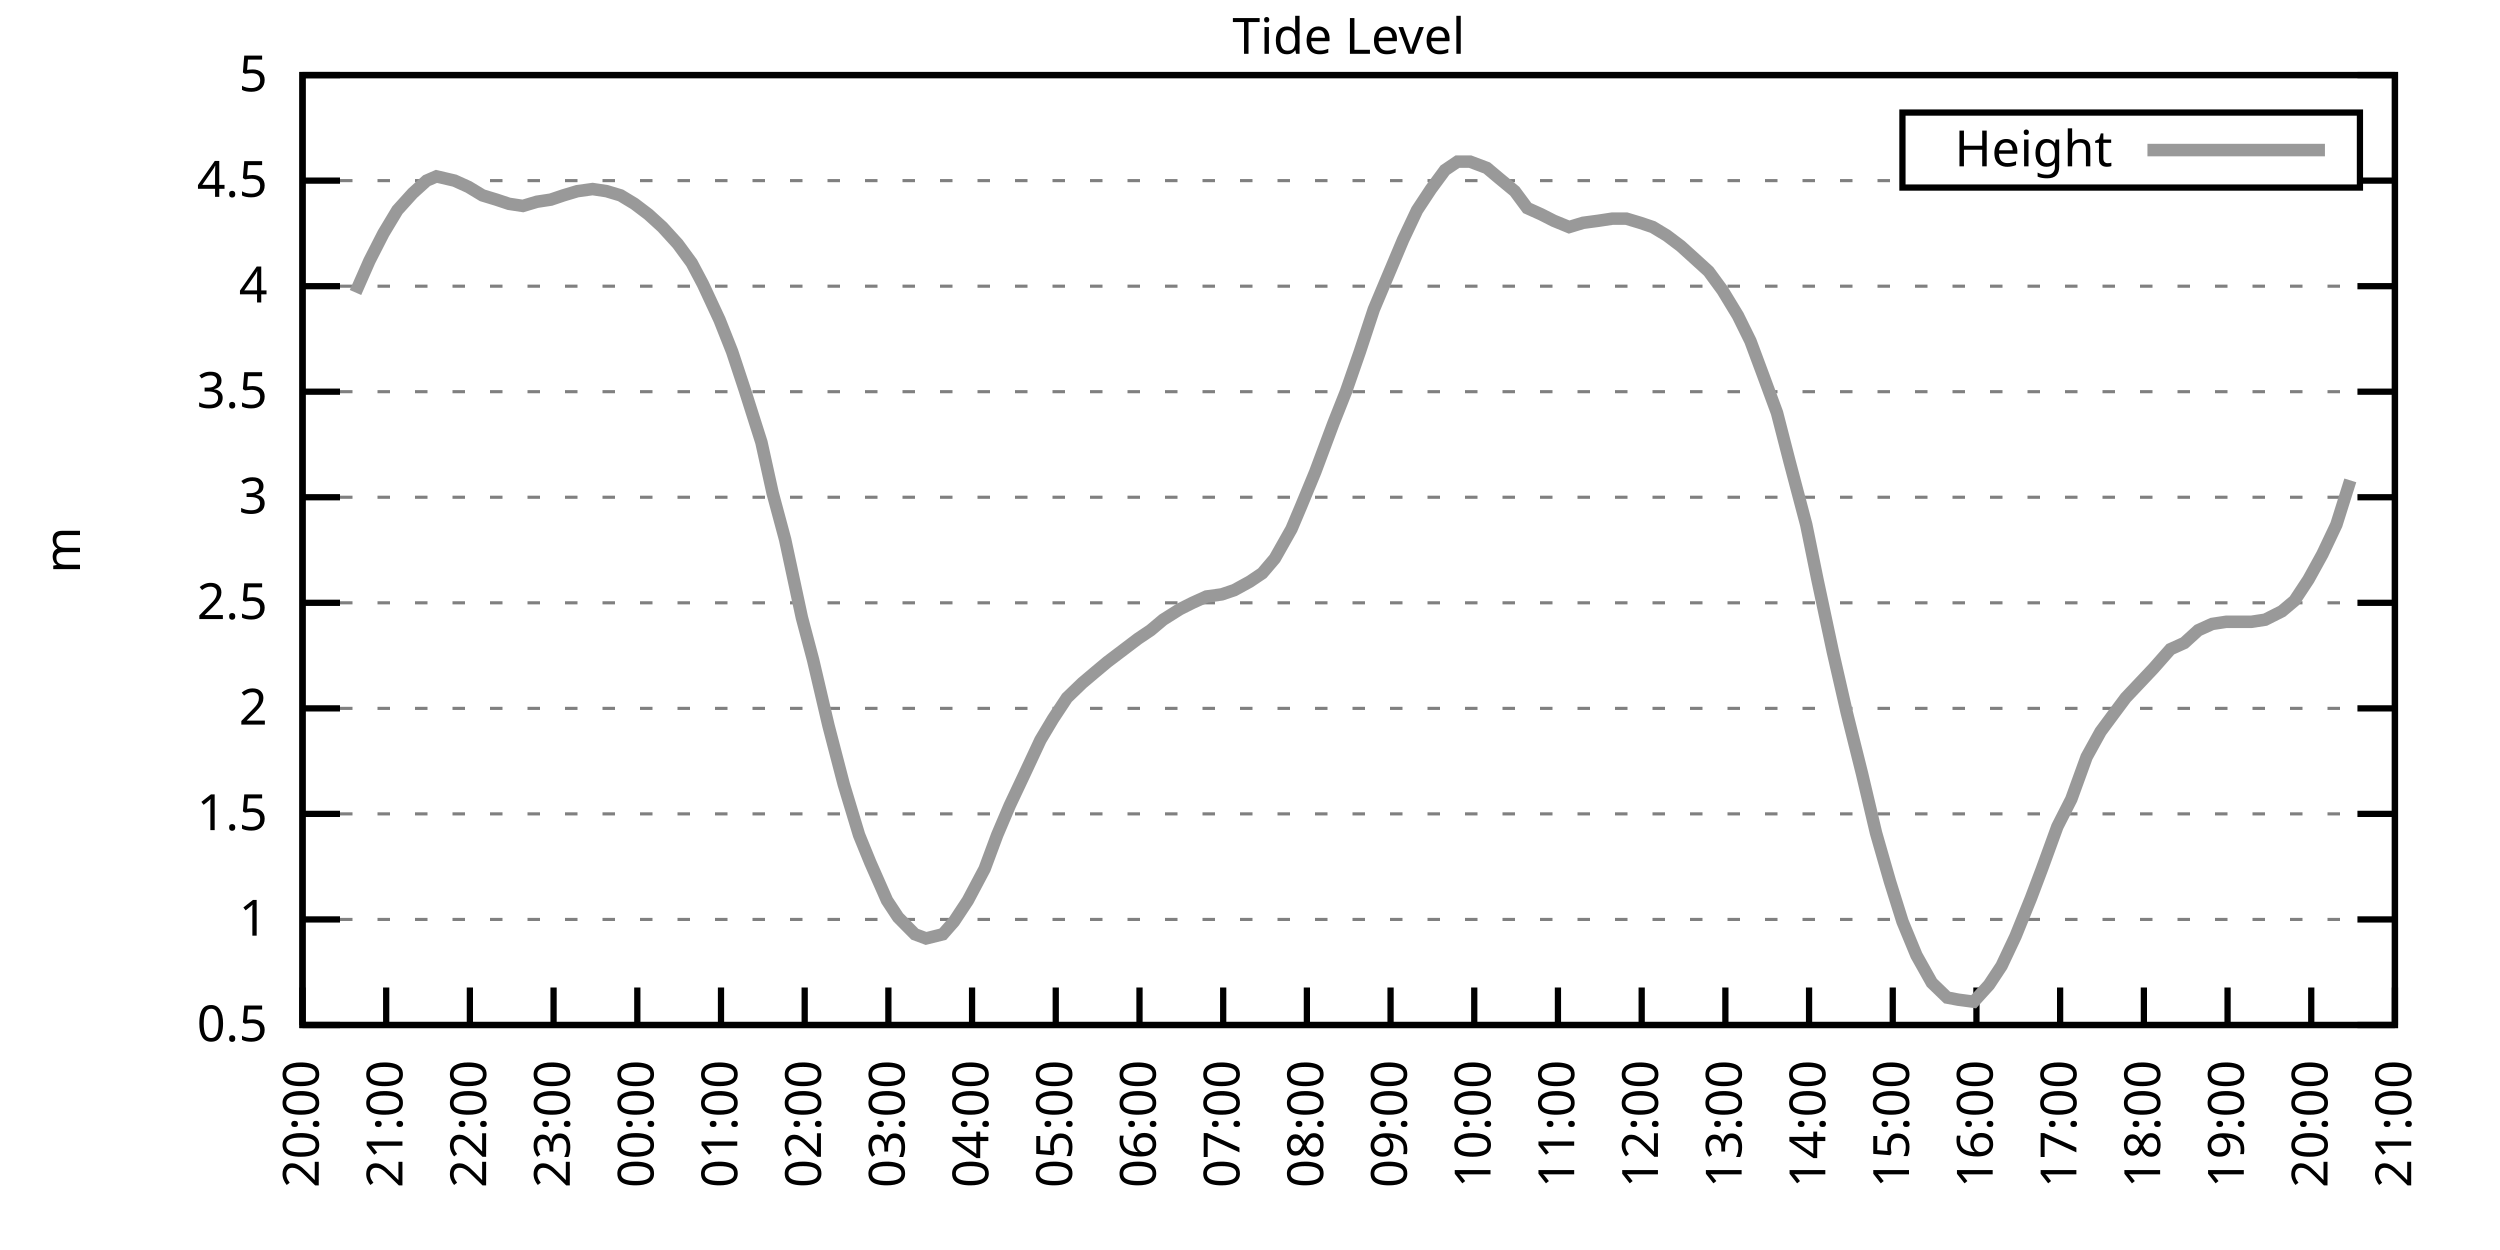
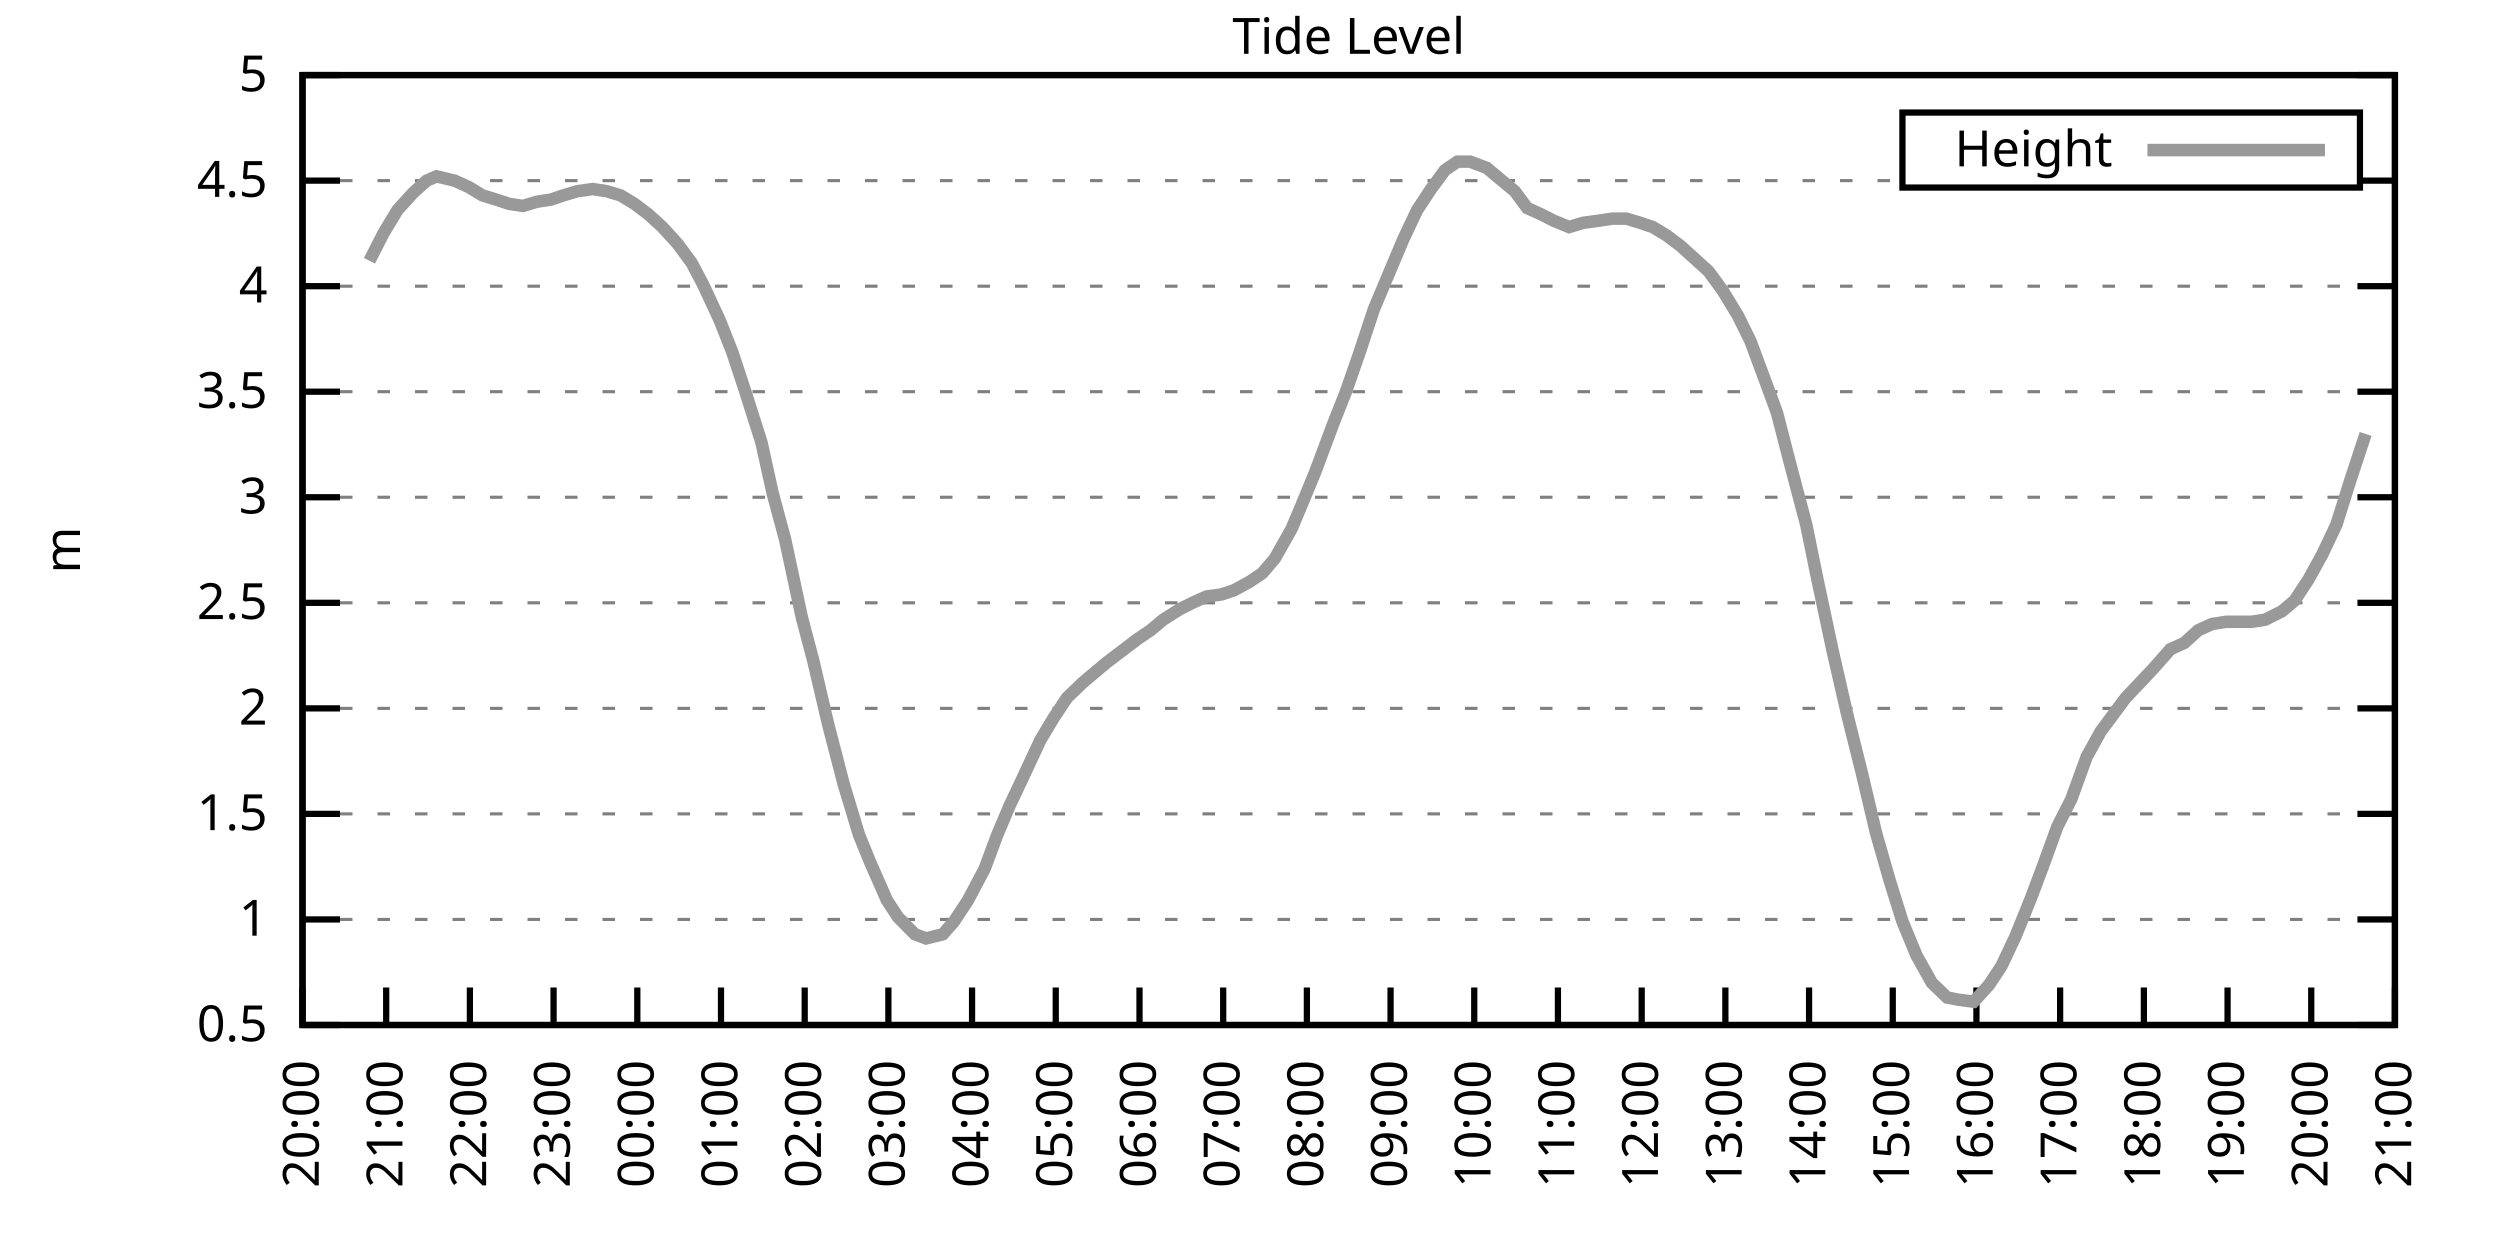
<svg xmlns="http://www.w3.org/2000/svg" xmlns:xlink="http://www.w3.org/1999/xlink" width="400" height="200" viewBox="0 0 400 200">
  <g id="gnuplot_canvas">
    <rect x="0" y="0" width="400" height="200" fill="none" />
    <defs>
      <circle id="gpDot" r="0.5" stroke-width="0.5" stroke="currentColor" />
      <path id="gpPt0" stroke-width="0.333" stroke="currentColor" d="M-1,0 h2 M0,-1 v2" />
      <path id="gpPt1" stroke-width="0.333" stroke="currentColor" d="M-1,-1 L1,1 M1,-1 L-1,1" />
      <path id="gpPt2" stroke-width="0.333" stroke="currentColor" d="M-1,0 L1,0 M0,-1 L0,1 M-1,-1 L1,1 M-1,1 L1,-1" />
      <rect id="gpPt3" stroke-width="0.333" stroke="currentColor" x="-1" y="-1" width="2" height="2" />
      <rect id="gpPt4" stroke-width="0.333" stroke="currentColor" fill="currentColor" x="-1" y="-1" width="2" height="2" />
      <circle id="gpPt5" stroke-width="0.333" stroke="currentColor" cx="0" cy="0" r="1" />
      <use xlink:href="#gpPt5" id="gpPt6" fill="currentColor" stroke="none" />
      <path id="gpPt7" stroke-width="0.333" stroke="currentColor" d="M0,-1.33 L-1.33,0.67 L1.33,0.67 z" />
      <use xlink:href="#gpPt7" id="gpPt8" fill="currentColor" stroke="none" />
      <use xlink:href="#gpPt7" id="gpPt9" stroke="currentColor" transform="rotate(180)" />
      <use xlink:href="#gpPt9" id="gpPt10" fill="currentColor" stroke="none" />
      <use xlink:href="#gpPt3" id="gpPt11" stroke="currentColor" transform="rotate(45)" />
      <use xlink:href="#gpPt11" id="gpPt12" fill="currentColor" stroke="none" />
      <path id="gpPt13" stroke-width="0.333" stroke="currentColor" d="M0,1.330 L1.265,0.411 L0.782,-1.067 L-0.782,-1.076 L-1.265,0.411 z" />
      <use xlink:href="#gpPt13" id="gpPt14" fill="currentColor" stroke="none" />
      <filter id="textbox" filterUnits="objectBoundingBox" x="0" y="0" height="1" width="1">
        <feFlood flood-color="white" flood-opacity="1" result="bgnd" />
        <feComposite in="SourceGraphic" in2="bgnd" operator="atop" />
      </filter>
      <filter id="greybox" filterUnits="objectBoundingBox" x="0" y="0" height="1" width="1">
        <feFlood flood-color="lightgrey" flood-opacity="1" result="grey" />
        <feComposite in="SourceGraphic" in2="grey" operator="atop" />
      </filter>
    </defs>
    <g fill="none" color="white" stroke="currentColor" stroke-width="1.00" stroke-linecap="butt" stroke-linejoin="miter">
</g>
    <g fill="none" color="black" stroke="currentColor" stroke-width="1.00" stroke-linecap="butt" stroke-linejoin="miter">
      <g stroke="none" shape-rendering="crispEdges">
        <polygon fill="rgb(255, 255, 255)" points="48.40,164.00 383.18,164.00 383.18,12.02 48.40,12.02 " />
      </g>
    </g>
    <g fill="none" color="black" stroke="currentColor" stroke-width="1.00" stroke-linecap="butt" stroke-linejoin="miter">
</g>
    <g fill="none" color="black" stroke="black" stroke-width="0.50" stroke-linecap="butt" stroke-linejoin="miter">
</g>
    <g fill="none" color="gray" stroke="currentColor" stroke-width="0.50" stroke-linecap="butt" stroke-linejoin="miter">
      <path stroke="gray" stroke-dasharray="2,4" class="gridline" d="M48.40,164.00 L383.19,164.00  " />
    </g>
    <g fill="none" color="gray" stroke="gray" stroke-width="1.00" stroke-linecap="butt" stroke-linejoin="miter">
</g>
    <g fill="none" color="black" stroke="currentColor" stroke-width="1.00" stroke-linecap="butt" stroke-linejoin="miter">
      <path stroke="black" d="M48.40,164.00 L54.40,164.00 M383.19,164.00 L377.19,164.00  " />
      <g transform="translate(42.80,166.60)" stroke="none" fill="black" font-family="Sans" font-size="8.00" text-anchor="end">
        <text>
          <tspan font-family="Sans"> 0.5</tspan>
        </text>
      </g>
    </g>
    <g fill="none" color="black" stroke="currentColor" stroke-width="1.00" stroke-linecap="butt" stroke-linejoin="miter">
</g>
    <g fill="none" color="black" stroke="black" stroke-width="0.50" stroke-linecap="butt" stroke-linejoin="miter">
</g>
    <g fill="none" color="gray" stroke="currentColor" stroke-width="0.50" stroke-linecap="butt" stroke-linejoin="miter">
      <path stroke="gray" stroke-dasharray="2,4" class="gridline" d="M48.40,147.11 L383.19,147.11  " />
    </g>
    <g fill="none" color="gray" stroke="gray" stroke-width="1.00" stroke-linecap="butt" stroke-linejoin="miter">
</g>
    <g fill="none" color="black" stroke="currentColor" stroke-width="1.00" stroke-linecap="butt" stroke-linejoin="miter">
      <path stroke="black" d="M48.40,147.11 L54.40,147.11 M383.19,147.11 L377.19,147.11  " />
      <g transform="translate(42.80,149.71)" stroke="none" fill="black" font-family="Sans" font-size="8.00" text-anchor="end">
        <text>
          <tspan font-family="Sans"> 1</tspan>
        </text>
      </g>
    </g>
    <g fill="none" color="black" stroke="currentColor" stroke-width="1.00" stroke-linecap="butt" stroke-linejoin="miter">
</g>
    <g fill="none" color="black" stroke="black" stroke-width="0.50" stroke-linecap="butt" stroke-linejoin="miter">
</g>
    <g fill="none" color="gray" stroke="currentColor" stroke-width="0.50" stroke-linecap="butt" stroke-linejoin="miter">
      <path stroke="gray" stroke-dasharray="2,4" class="gridline" d="M48.40,130.22 L383.19,130.22  " />
    </g>
    <g fill="none" color="gray" stroke="gray" stroke-width="1.00" stroke-linecap="butt" stroke-linejoin="miter">
</g>
    <g fill="none" color="black" stroke="currentColor" stroke-width="1.00" stroke-linecap="butt" stroke-linejoin="miter">
      <path stroke="black" d="M48.40,130.22 L54.40,130.22 M383.19,130.22 L377.19,130.22  " />
      <g transform="translate(42.80,132.82)" stroke="none" fill="black" font-family="Sans" font-size="8.00" text-anchor="end">
        <text>
          <tspan font-family="Sans"> 1.5</tspan>
        </text>
      </g>
    </g>
    <g fill="none" color="black" stroke="currentColor" stroke-width="1.00" stroke-linecap="butt" stroke-linejoin="miter">
</g>
    <g fill="none" color="black" stroke="black" stroke-width="0.50" stroke-linecap="butt" stroke-linejoin="miter">
</g>
    <g fill="none" color="gray" stroke="currentColor" stroke-width="0.50" stroke-linecap="butt" stroke-linejoin="miter">
      <path stroke="gray" stroke-dasharray="2,4" class="gridline" d="M48.40,113.34 L383.19,113.34  " />
    </g>
    <g fill="none" color="gray" stroke="gray" stroke-width="1.00" stroke-linecap="butt" stroke-linejoin="miter">
</g>
    <g fill="none" color="black" stroke="currentColor" stroke-width="1.00" stroke-linecap="butt" stroke-linejoin="miter">
      <path stroke="black" d="M48.40,113.34 L54.40,113.34 M383.19,113.34 L377.19,113.34  " />
      <g transform="translate(42.80,115.94)" stroke="none" fill="black" font-family="Sans" font-size="8.00" text-anchor="end">
        <text>
          <tspan font-family="Sans"> 2</tspan>
        </text>
      </g>
    </g>
    <g fill="none" color="black" stroke="currentColor" stroke-width="1.00" stroke-linecap="butt" stroke-linejoin="miter">
</g>
    <g fill="none" color="black" stroke="black" stroke-width="0.50" stroke-linecap="butt" stroke-linejoin="miter">
</g>
    <g fill="none" color="gray" stroke="currentColor" stroke-width="0.50" stroke-linecap="butt" stroke-linejoin="miter">
      <path stroke="gray" stroke-dasharray="2,4" class="gridline" d="M48.40,96.45 L383.19,96.45  " />
    </g>
    <g fill="none" color="gray" stroke="gray" stroke-width="1.00" stroke-linecap="butt" stroke-linejoin="miter">
</g>
    <g fill="none" color="black" stroke="currentColor" stroke-width="1.00" stroke-linecap="butt" stroke-linejoin="miter">
      <path stroke="black" d="M48.40,96.45 L54.40,96.45 M383.19,96.45 L377.19,96.45  " />
      <g transform="translate(42.80,99.05)" stroke="none" fill="black" font-family="Sans" font-size="8.00" text-anchor="end">
        <text>
          <tspan font-family="Sans"> 2.5</tspan>
        </text>
      </g>
    </g>
    <g fill="none" color="black" stroke="currentColor" stroke-width="1.00" stroke-linecap="butt" stroke-linejoin="miter">
</g>
    <g fill="none" color="black" stroke="black" stroke-width="0.50" stroke-linecap="butt" stroke-linejoin="miter">
</g>
    <g fill="none" color="gray" stroke="currentColor" stroke-width="0.50" stroke-linecap="butt" stroke-linejoin="miter">
      <path stroke="gray" stroke-dasharray="2,4" class="gridline" d="M48.40,79.56 L383.19,79.56  " />
    </g>
    <g fill="none" color="gray" stroke="gray" stroke-width="1.00" stroke-linecap="butt" stroke-linejoin="miter">
</g>
    <g fill="none" color="black" stroke="currentColor" stroke-width="1.00" stroke-linecap="butt" stroke-linejoin="miter">
      <path stroke="black" d="M48.40,79.56 L54.40,79.56 M383.19,79.56 L377.19,79.56  " />
      <g transform="translate(42.80,82.16)" stroke="none" fill="black" font-family="Sans" font-size="8.00" text-anchor="end">
        <text>
          <tspan font-family="Sans"> 3</tspan>
        </text>
      </g>
    </g>
    <g fill="none" color="black" stroke="currentColor" stroke-width="1.00" stroke-linecap="butt" stroke-linejoin="miter">
</g>
    <g fill="none" color="black" stroke="black" stroke-width="0.50" stroke-linecap="butt" stroke-linejoin="miter">
</g>
    <g fill="none" color="gray" stroke="currentColor" stroke-width="0.50" stroke-linecap="butt" stroke-linejoin="miter">
      <path stroke="gray" stroke-dasharray="2,4" class="gridline" d="M48.40,62.67 L383.19,62.67  " />
    </g>
    <g fill="none" color="gray" stroke="gray" stroke-width="1.00" stroke-linecap="butt" stroke-linejoin="miter">
</g>
    <g fill="none" color="black" stroke="currentColor" stroke-width="1.00" stroke-linecap="butt" stroke-linejoin="miter">
      <path stroke="black" d="M48.40,62.67 L54.40,62.67 M383.19,62.67 L377.19,62.67  " />
      <g transform="translate(42.80,65.27)" stroke="none" fill="black" font-family="Sans" font-size="8.00" text-anchor="end">
        <text>
          <tspan font-family="Sans"> 3.5</tspan>
        </text>
      </g>
    </g>
    <g fill="none" color="black" stroke="currentColor" stroke-width="1.00" stroke-linecap="butt" stroke-linejoin="miter">
</g>
    <g fill="none" color="black" stroke="black" stroke-width="0.50" stroke-linecap="butt" stroke-linejoin="miter">
</g>
    <g fill="none" color="gray" stroke="currentColor" stroke-width="0.50" stroke-linecap="butt" stroke-linejoin="miter">
      <path stroke="gray" stroke-dasharray="2,4" class="gridline" d="M48.40,45.79 L383.19,45.79  " />
    </g>
    <g fill="none" color="gray" stroke="gray" stroke-width="1.00" stroke-linecap="butt" stroke-linejoin="miter">
</g>
    <g fill="none" color="black" stroke="currentColor" stroke-width="1.00" stroke-linecap="butt" stroke-linejoin="miter">
      <path stroke="black" d="M48.40,45.79 L54.40,45.79 M383.19,45.79 L377.19,45.79  " />
      <g transform="translate(42.80,48.39)" stroke="none" fill="black" font-family="Sans" font-size="8.00" text-anchor="end">
        <text>
          <tspan font-family="Sans"> 4</tspan>
        </text>
      </g>
    </g>
    <g fill="none" color="black" stroke="currentColor" stroke-width="1.00" stroke-linecap="butt" stroke-linejoin="miter">
</g>
    <g fill="none" color="black" stroke="black" stroke-width="0.50" stroke-linecap="butt" stroke-linejoin="miter">
</g>
    <g fill="none" color="gray" stroke="currentColor" stroke-width="0.50" stroke-linecap="butt" stroke-linejoin="miter">
      <path stroke="gray" stroke-dasharray="2,4" class="gridline" d="M48.40,28.90 L304.39,28.90 M377.59,28.90 L383.19,28.90  " />
    </g>
    <g fill="none" color="gray" stroke="gray" stroke-width="1.00" stroke-linecap="butt" stroke-linejoin="miter">
</g>
    <g fill="none" color="black" stroke="currentColor" stroke-width="1.00" stroke-linecap="butt" stroke-linejoin="miter">
      <path stroke="black" d="M48.40,28.90 L54.40,28.90 M383.19,28.90 L377.19,28.90  " />
      <g transform="translate(42.80,31.50)" stroke="none" fill="black" font-family="Sans" font-size="8.00" text-anchor="end">
        <text>
          <tspan font-family="Sans"> 4.5</tspan>
        </text>
      </g>
    </g>
    <g fill="none" color="black" stroke="currentColor" stroke-width="1.00" stroke-linecap="butt" stroke-linejoin="miter">
</g>
    <g fill="none" color="black" stroke="black" stroke-width="0.50" stroke-linecap="butt" stroke-linejoin="miter">
</g>
    <g fill="none" color="gray" stroke="currentColor" stroke-width="0.50" stroke-linecap="butt" stroke-linejoin="miter">
      <path stroke="gray" stroke-dasharray="2,4" class="gridline" d="M48.40,12.01 L383.19,12.01  " />
    </g>
    <g fill="none" color="gray" stroke="gray" stroke-width="1.00" stroke-linecap="butt" stroke-linejoin="miter">
</g>
    <g fill="none" color="black" stroke="currentColor" stroke-width="1.00" stroke-linecap="butt" stroke-linejoin="miter">
      <path stroke="black" d="M48.40,12.01 L54.40,12.01 M383.19,12.01 L377.19,12.01  " />
      <g transform="translate(42.80,14.61)" stroke="none" fill="black" font-family="Sans" font-size="8.00" text-anchor="end">
        <text>
          <tspan font-family="Sans"> 5</tspan>
        </text>
      </g>
    </g>
    <g fill="none" color="black" stroke="currentColor" stroke-width="1.00" stroke-linecap="butt" stroke-linejoin="miter">
      <path stroke="black" d="M48.40,164.00 L48.40,158.00  " />
      <g transform="translate(51.00,169.60) rotate(270.00)" stroke="none" fill="black" font-family="Sans" font-size="8.00" text-anchor="end">
        <text>
          <tspan font-family="Sans">20:00</tspan>
        </text>
      </g>
    </g>
    <g fill="none" color="black" stroke="currentColor" stroke-width="1.00" stroke-linecap="butt" stroke-linejoin="miter">
      <path stroke="black" d="M61.79,164.00 L61.79,158.00  " />
      <g transform="translate(64.39,169.60) rotate(270.00)" stroke="none" fill="black" font-family="Sans" font-size="8.00" text-anchor="end">
        <text>
          <tspan font-family="Sans">21:00</tspan>
        </text>
      </g>
    </g>
    <g fill="none" color="black" stroke="currentColor" stroke-width="1.00" stroke-linecap="butt" stroke-linejoin="miter">
      <path stroke="black" d="M75.18,164.00 L75.18,158.00  " />
      <g transform="translate(77.78,169.60) rotate(270.00)" stroke="none" fill="black" font-family="Sans" font-size="8.00" text-anchor="end">
        <text>
          <tspan font-family="Sans">22:00</tspan>
        </text>
      </g>
    </g>
    <g fill="none" color="black" stroke="currentColor" stroke-width="1.00" stroke-linecap="butt" stroke-linejoin="miter">
      <path stroke="black" d="M88.57,164.00 L88.57,158.00  " />
      <g transform="translate(91.17,169.60) rotate(270.00)" stroke="none" fill="black" font-family="Sans" font-size="8.00" text-anchor="end">
        <text>
          <tspan font-family="Sans">23:00</tspan>
        </text>
      </g>
    </g>
    <g fill="none" color="black" stroke="currentColor" stroke-width="1.00" stroke-linecap="butt" stroke-linejoin="miter">
      <path stroke="black" d="M101.97,164.00 L101.97,158.00  " />
      <g transform="translate(104.57,169.60) rotate(270.00)" stroke="none" fill="black" font-family="Sans" font-size="8.00" text-anchor="end">
        <text>
          <tspan font-family="Sans">00:00</tspan>
        </text>
      </g>
    </g>
    <g fill="none" color="black" stroke="currentColor" stroke-width="1.00" stroke-linecap="butt" stroke-linejoin="miter">
      <path stroke="black" d="M115.36,164.00 L115.36,158.00  " />
      <g transform="translate(117.96,169.60) rotate(270.00)" stroke="none" fill="black" font-family="Sans" font-size="8.00" text-anchor="end">
        <text>
          <tspan font-family="Sans">01:00</tspan>
        </text>
      </g>
    </g>
    <g fill="none" color="black" stroke="currentColor" stroke-width="1.00" stroke-linecap="butt" stroke-linejoin="miter">
      <path stroke="black" d="M128.75,164.00 L128.75,158.00  " />
      <g transform="translate(131.35,169.60) rotate(270.00)" stroke="none" fill="black" font-family="Sans" font-size="8.00" text-anchor="end">
        <text>
          <tspan font-family="Sans">02:00</tspan>
        </text>
      </g>
    </g>
    <g fill="none" color="black" stroke="currentColor" stroke-width="1.00" stroke-linecap="butt" stroke-linejoin="miter">
      <path stroke="black" d="M142.14,164.00 L142.14,158.00  " />
      <g transform="translate(144.74,169.60) rotate(270.00)" stroke="none" fill="black" font-family="Sans" font-size="8.00" text-anchor="end">
        <text>
          <tspan font-family="Sans">03:00</tspan>
        </text>
      </g>
    </g>
    <g fill="none" color="black" stroke="currentColor" stroke-width="1.00" stroke-linecap="butt" stroke-linejoin="miter">
      <path stroke="black" d="M155.53,164.00 L155.53,158.00  " />
      <g transform="translate(158.13,169.60) rotate(270.00)" stroke="none" fill="black" font-family="Sans" font-size="8.00" text-anchor="end">
        <text>
          <tspan font-family="Sans">04:00</tspan>
        </text>
      </g>
    </g>
    <g fill="none" color="black" stroke="currentColor" stroke-width="1.00" stroke-linecap="butt" stroke-linejoin="miter">
      <path stroke="black" d="M168.92,164.00 L168.92,158.00  " />
      <g transform="translate(171.52,169.60) rotate(270.00)" stroke="none" fill="black" font-family="Sans" font-size="8.00" text-anchor="end">
        <text>
          <tspan font-family="Sans">05:00</tspan>
        </text>
      </g>
    </g>
    <g fill="none" color="black" stroke="currentColor" stroke-width="1.00" stroke-linecap="butt" stroke-linejoin="miter">
      <path stroke="black" d="M182.32,164.00 L182.32,158.00  " />
      <g transform="translate(184.92,169.60) rotate(270.00)" stroke="none" fill="black" font-family="Sans" font-size="8.00" text-anchor="end">
        <text>
          <tspan font-family="Sans">06:00</tspan>
        </text>
      </g>
    </g>
    <g fill="none" color="black" stroke="currentColor" stroke-width="1.00" stroke-linecap="butt" stroke-linejoin="miter">
      <path stroke="black" d="M195.71,164.00 L195.71,158.00  " />
      <g transform="translate(198.31,169.60) rotate(270.00)" stroke="none" fill="black" font-family="Sans" font-size="8.00" text-anchor="end">
        <text>
          <tspan font-family="Sans">07:00</tspan>
        </text>
      </g>
    </g>
    <g fill="none" color="black" stroke="currentColor" stroke-width="1.00" stroke-linecap="butt" stroke-linejoin="miter">
      <path stroke="black" d="M209.10,164.00 L209.10,158.00  " />
      <g transform="translate(211.70,169.60) rotate(270.00)" stroke="none" fill="black" font-family="Sans" font-size="8.00" text-anchor="end">
        <text>
          <tspan font-family="Sans">08:00</tspan>
        </text>
      </g>
    </g>
    <g fill="none" color="black" stroke="currentColor" stroke-width="1.00" stroke-linecap="butt" stroke-linejoin="miter">
      <path stroke="black" d="M222.49,164.00 L222.49,158.00  " />
      <g transform="translate(225.09,169.60) rotate(270.00)" stroke="none" fill="black" font-family="Sans" font-size="8.00" text-anchor="end">
        <text>
          <tspan font-family="Sans">09:00</tspan>
        </text>
      </g>
    </g>
    <g fill="none" color="black" stroke="currentColor" stroke-width="1.00" stroke-linecap="butt" stroke-linejoin="miter">
      <path stroke="black" d="M235.88,164.00 L235.88,158.00  " />
      <g transform="translate(238.48,169.60) rotate(270.00)" stroke="none" fill="black" font-family="Sans" font-size="8.00" text-anchor="end">
        <text>
          <tspan font-family="Sans">10:00</tspan>
        </text>
      </g>
    </g>
    <g fill="none" color="black" stroke="currentColor" stroke-width="1.00" stroke-linecap="butt" stroke-linejoin="miter">
      <path stroke="black" d="M249.27,164.00 L249.27,158.00  " />
      <g transform="translate(251.87,169.60) rotate(270.00)" stroke="none" fill="black" font-family="Sans" font-size="8.00" text-anchor="end">
        <text>
          <tspan font-family="Sans">11:00</tspan>
        </text>
      </g>
    </g>
    <g fill="none" color="black" stroke="currentColor" stroke-width="1.00" stroke-linecap="butt" stroke-linejoin="miter">
      <path stroke="black" d="M262.67,164.00 L262.67,158.00  " />
      <g transform="translate(265.27,169.60) rotate(270.00)" stroke="none" fill="black" font-family="Sans" font-size="8.00" text-anchor="end">
        <text>
          <tspan font-family="Sans">12:00</tspan>
        </text>
      </g>
    </g>
    <g fill="none" color="black" stroke="currentColor" stroke-width="1.00" stroke-linecap="butt" stroke-linejoin="miter">
      <path stroke="black" d="M276.06,164.00 L276.06,158.00  " />
      <g transform="translate(278.66,169.60) rotate(270.00)" stroke="none" fill="black" font-family="Sans" font-size="8.00" text-anchor="end">
        <text>
          <tspan font-family="Sans">13:00</tspan>
        </text>
      </g>
    </g>
    <g fill="none" color="black" stroke="currentColor" stroke-width="1.00" stroke-linecap="butt" stroke-linejoin="miter">
      <path stroke="black" d="M289.45,164.00 L289.45,158.00  " />
      <g transform="translate(292.05,169.60) rotate(270.00)" stroke="none" fill="black" font-family="Sans" font-size="8.00" text-anchor="end">
        <text>
          <tspan font-family="Sans">14:00</tspan>
        </text>
      </g>
    </g>
    <g fill="none" color="black" stroke="currentColor" stroke-width="1.00" stroke-linecap="butt" stroke-linejoin="miter">
      <path stroke="black" d="M302.84,164.00 L302.84,158.00  " />
      <g transform="translate(305.44,169.60) rotate(270.00)" stroke="none" fill="black" font-family="Sans" font-size="8.00" text-anchor="end">
        <text>
          <tspan font-family="Sans">15:00</tspan>
        </text>
      </g>
    </g>
    <g fill="none" color="black" stroke="currentColor" stroke-width="1.00" stroke-linecap="butt" stroke-linejoin="miter">
      <path stroke="black" d="M316.23,164.00 L316.23,158.00  " />
      <g transform="translate(318.83,169.60) rotate(270.00)" stroke="none" fill="black" font-family="Sans" font-size="8.00" text-anchor="end">
        <text>
          <tspan font-family="Sans">16:00</tspan>
        </text>
      </g>
    </g>
    <g fill="none" color="black" stroke="currentColor" stroke-width="1.00" stroke-linecap="butt" stroke-linejoin="miter">
      <path stroke="black" d="M329.62,164.00 L329.62,158.00  " />
      <g transform="translate(332.22,169.60) rotate(270.00)" stroke="none" fill="black" font-family="Sans" font-size="8.00" text-anchor="end">
        <text>
          <tspan font-family="Sans">17:00</tspan>
        </text>
      </g>
    </g>
    <g fill="none" color="black" stroke="currentColor" stroke-width="1.00" stroke-linecap="butt" stroke-linejoin="miter">
      <path stroke="black" d="M343.02,164.00 L343.02,158.00  " />
      <g transform="translate(345.62,169.60) rotate(270.00)" stroke="none" fill="black" font-family="Sans" font-size="8.00" text-anchor="end">
        <text>
          <tspan font-family="Sans">18:00</tspan>
        </text>
      </g>
    </g>
    <g fill="none" color="black" stroke="currentColor" stroke-width="1.00" stroke-linecap="butt" stroke-linejoin="miter">
      <path stroke="black" d="M356.41,164.00 L356.41,158.00  " />
      <g transform="translate(359.01,169.60) rotate(270.00)" stroke="none" fill="black" font-family="Sans" font-size="8.00" text-anchor="end">
        <text>
          <tspan font-family="Sans">19:00</tspan>
        </text>
      </g>
    </g>
    <g fill="none" color="black" stroke="currentColor" stroke-width="1.00" stroke-linecap="butt" stroke-linejoin="miter">
      <path stroke="black" d="M369.80,164.00 L369.80,158.00  " />
      <g transform="translate(372.40,169.60) rotate(270.00)" stroke="none" fill="black" font-family="Sans" font-size="8.00" text-anchor="end">
        <text>
          <tspan font-family="Sans">20:00</tspan>
        </text>
      </g>
    </g>
    <g fill="none" color="black" stroke="currentColor" stroke-width="1.00" stroke-linecap="butt" stroke-linejoin="miter">
      <path stroke="black" d="M383.19,164.00 L383.19,158.00  " />
      <g transform="translate(385.79,169.60) rotate(270.00)" stroke="none" fill="black" font-family="Sans" font-size="8.00" text-anchor="end">
        <text>
          <tspan font-family="Sans">21:00</tspan>
        </text>
      </g>
    </g>
    <g fill="none" color="black" stroke="currentColor" stroke-width="1.00" stroke-linecap="butt" stroke-linejoin="miter">
</g>
    <g fill="none" color="black" stroke="currentColor" stroke-width="1.00" stroke-linecap="butt" stroke-linejoin="miter">
      <path stroke="black" d="M48.40,12.01 L48.40,164.00 L383.19,164.00 L383.19,12.01 L48.40,12.01 Z  " />
    </g>
    <g fill="none" color="black" stroke="currentColor" stroke-width="1.00" stroke-linecap="butt" stroke-linejoin="miter">
</g>
    <g fill="none" color="black" stroke="currentColor" stroke-width="1.00" stroke-linecap="butt" stroke-linejoin="miter">
      <path stroke="black" d="M304.39,30.01 L304.39,18.01 L377.59,18.01 L377.59,30.01 L304.39,30.01 Z  " />
    </g>
    <g id="Tide_level_plot_1">
      <g fill="none" color="white" stroke="black" stroke-width="2.00" stroke-linecap="butt" stroke-linejoin="miter">
</g>
      <g fill="none" color="black" stroke="currentColor" stroke-width="2.00" stroke-linecap="butt" stroke-linejoin="miter">
        <g transform="translate(337.99,26.61)" stroke="none" fill="black" font-family="Sans" font-size="8.00" text-anchor="end">
          <text>
            <tspan font-family="Sans">Height</tspan>
          </text>
        </g>
      </g>
      <g fill="none" color="black" stroke="currentColor" stroke-width="2.00" stroke-linecap="butt" stroke-linejoin="miter">
-         <path stroke="rgb(153, 153, 153)" d="M343.59,24.01 L371.99,24.01 M56.88,46.80 L59.11,41.73 L61.35,37.34 L63.58,33.63 L66.03,30.92 L68.26,28.90   L69.83,28.22 L72.73,28.90 L74.96,29.91 L77.19,31.26 L79.42,31.94 L81.43,32.61 L83.66,32.95 L85.90,32.28   L88.13,31.94 L90.14,31.26 L92.37,30.59 L94.82,30.25 L97.06,30.59 L99.29,31.26 L101.52,32.61 L103.75,34.30   L105.98,36.33 L108.44,39.03 L110.67,42.07 L112.46,45.45 L115.13,51.19 L117.14,56.26 L119.15,62.34 L121.83,70.78   L123.62,78.89 L125.62,86.32 L128.30,98.81 L130.09,105.57 L132.54,116.04 L135.00,125.50 L137.45,133.60 L139.24,137.99   L141.92,144.07 L143.70,146.77 L146.38,149.48 L148.17,150.15 L150.85,149.48 L152.63,147.45 L154.86,144.07 L157.54,139.01   L159.55,133.60 L161.56,128.87 L163.79,124.14 L166.47,118.40 L168.48,115.03 L170.71,111.65 L173.17,109.28 L175.17,107.59   L177.18,105.91 L179.86,103.88 L182.09,102.19 L184.10,100.84 L186.11,99.15 L188.79,97.46 L190.80,96.45 L193.03,95.44   L195.48,95.10 L197.49,94.42 L199.95,93.07 L201.96,91.72 L203.97,89.36 L206.64,84.63 L208.21,80.91 L210.44,75.51   L213.34,67.74 L215.35,62.67 L217.58,56.26 L219.81,49.50 L224.50,38.35 L226.73,33.63 L228.96,30.25 L231.20,27.21   L233.20,25.86 L235.21,25.86 L237.89,26.87 L239.90,28.56 L242.36,30.59 L244.36,33.29 L246.60,34.30 L248.60,35.32   L251.06,36.33 L253.29,35.65 L255.75,35.32 L257.98,34.98 L260.21,34.98 L262.44,35.65 L264.45,36.33 L266.68,37.68   L268.92,39.37 L271.15,41.39 L273.38,43.42 L275.61,46.46 L278.07,50.51 L280.07,54.57 L282.08,59.97 L284.32,66.05   L286.32,73.82 L289.00,83.95 L290.79,92.73 L293.24,104.22 L295.48,114.01 L297.93,123.81 L300.16,133.26 L302.39,141.03   L304.40,147.45 L306.63,152.85 L309.09,157.24 L311.54,159.61 L313.33,159.95 L315.79,160.28 L318.24,157.58 L320.25,154.54   L322.48,149.81 L324.94,143.73 L326.72,139.01 L329.18,132.25 L331.41,127.86 L333.86,121.11 L336.10,117.05 L338.10,114.35   L340.11,111.65 L342.35,109.28 L344.58,106.92 L347.26,103.88 L349.49,102.87 L351.72,100.84 L353.95,99.83 L356.18,99.49   L357.97,99.49 L360.20,99.49 L362.43,99.15 L365.11,97.80 L367.12,96.11 L369.35,92.73 L371.58,88.68 L373.82,83.95   L376.05,76.86  " />
+         <path stroke="rgb(153, 153, 153)" d="M343.59,24.01 L371.99,24.01 M59.11,41.73 L61.35,37.34 L63.58,33.63 L66.03,30.92 L68.26,28.90 L69.83,28.22   L72.73,28.90 L74.96,29.91 L77.19,31.26 L79.42,31.94 L81.43,32.61 L83.66,32.95 L85.90,32.28 L88.13,31.94   L90.14,31.26 L92.37,30.59 L94.82,30.25 L97.06,30.59 L99.29,31.26 L101.52,32.61 L103.75,34.30 L105.98,36.33   L108.44,39.03 L110.67,42.07 L112.46,45.45 L115.13,51.19 L117.14,56.26 L119.15,62.34 L121.83,70.78 L123.62,78.89   L125.62,86.32 L128.30,98.81 L130.09,105.57 L132.54,116.04 L135.00,125.50 L137.45,133.60 L139.24,137.99 L141.92,144.07   L143.70,146.77 L146.38,149.48 L148.17,150.15 L150.85,149.48 L152.63,147.45 L154.86,144.07 L157.54,139.01 L159.55,133.60   L161.56,128.87 L163.79,124.14 L166.47,118.40 L168.48,115.03 L170.71,111.65 L173.17,109.28 L175.17,107.59 L177.18,105.91   L179.86,103.88 L182.09,102.19 L184.10,100.84 L186.11,99.15 L188.79,97.46 L190.80,96.45 L193.03,95.44 L195.48,95.10   L197.49,94.42 L199.95,93.07 L201.96,91.72 L203.97,89.36 L206.64,84.63 L208.21,80.91 L210.44,75.51 L213.34,67.74   L215.35,62.67 L217.58,56.26 L219.81,49.50 L224.50,38.35 L226.73,33.63 L228.96,30.25 L231.20,27.21 L233.20,25.86   L235.21,25.86 L237.89,26.87 L239.90,28.56 L242.36,30.59 L244.36,33.29 L246.60,34.30 L248.60,35.32 L251.06,36.33   L253.29,35.65 L255.75,35.32 L257.98,34.98 L260.21,34.98 L262.44,35.65 L264.45,36.33 L266.68,37.68 L268.92,39.37   L271.15,41.39 L273.38,43.42 L275.61,46.46 L278.07,50.51 L280.07,54.57 L282.08,59.97 L284.32,66.05 L286.32,73.82   L289.00,83.95 L290.79,92.73 L293.24,104.22 L295.48,114.01 L297.93,123.81 L300.16,133.26 L302.39,141.03 L304.40,147.45   L306.63,152.85 L309.09,157.24 L311.54,159.61 L313.33,159.95 L315.79,160.28 L318.24,157.58 L320.25,154.54 L322.48,149.81   L324.94,143.73 L326.72,139.01 L329.18,132.25 L331.41,127.86 L333.86,121.11 L336.10,117.05 L338.10,114.35 L340.11,111.65   L342.35,109.28 L344.58,106.92 L347.26,103.88 L349.49,102.87 L351.72,100.84 L353.95,99.83 L356.18,99.49 L357.97,99.49   L360.20,99.49 L362.43,99.15 L365.11,97.80 L367.12,96.11 L369.35,92.73 L371.58,88.68 L373.82,83.95 L376.05,76.86   L378.50,69.43  " />
      </g>
    </g>
    <g fill="none" color="black" stroke="currentColor" stroke-width="2.00" stroke-linecap="butt" stroke-linejoin="miter">
</g>
    <g fill="none" color="black" stroke="black" stroke-width="1.00" stroke-linecap="butt" stroke-linejoin="miter">
</g>
    <g fill="none" color="black" stroke="currentColor" stroke-width="1.00" stroke-linecap="butt" stroke-linejoin="miter">
      <path stroke="black" d="M48.40,12.01 L48.40,164.00 L383.19,164.00 L383.19,12.01 L48.40,12.01 Z  " />
      <g transform="translate(12.80,88.01) rotate(270.00)" stroke="none" fill="black" font-family="Sans" font-size="8.00" text-anchor="middle">
        <text>
          <tspan font-family="Sans">m</tspan>
        </text>
      </g>
    </g>
    <g fill="none" color="black" stroke="currentColor" stroke-width="1.00" stroke-linecap="butt" stroke-linejoin="miter">
</g>
    <g fill="none" color="black" stroke="currentColor" stroke-width="1.00" stroke-linecap="butt" stroke-linejoin="miter">
      <g transform="translate(215.79,8.61)" stroke="none" fill="black" font-family="Sans" font-size="8.00" text-anchor="middle">
        <text>
          <tspan font-family="Sans">Tide Level</tspan>
        </text>
      </g>
    </g>
    <g fill="none" color="black" stroke="currentColor" stroke-width="1.00" stroke-linecap="butt" stroke-linejoin="miter">
</g>
  </g>
</svg>
